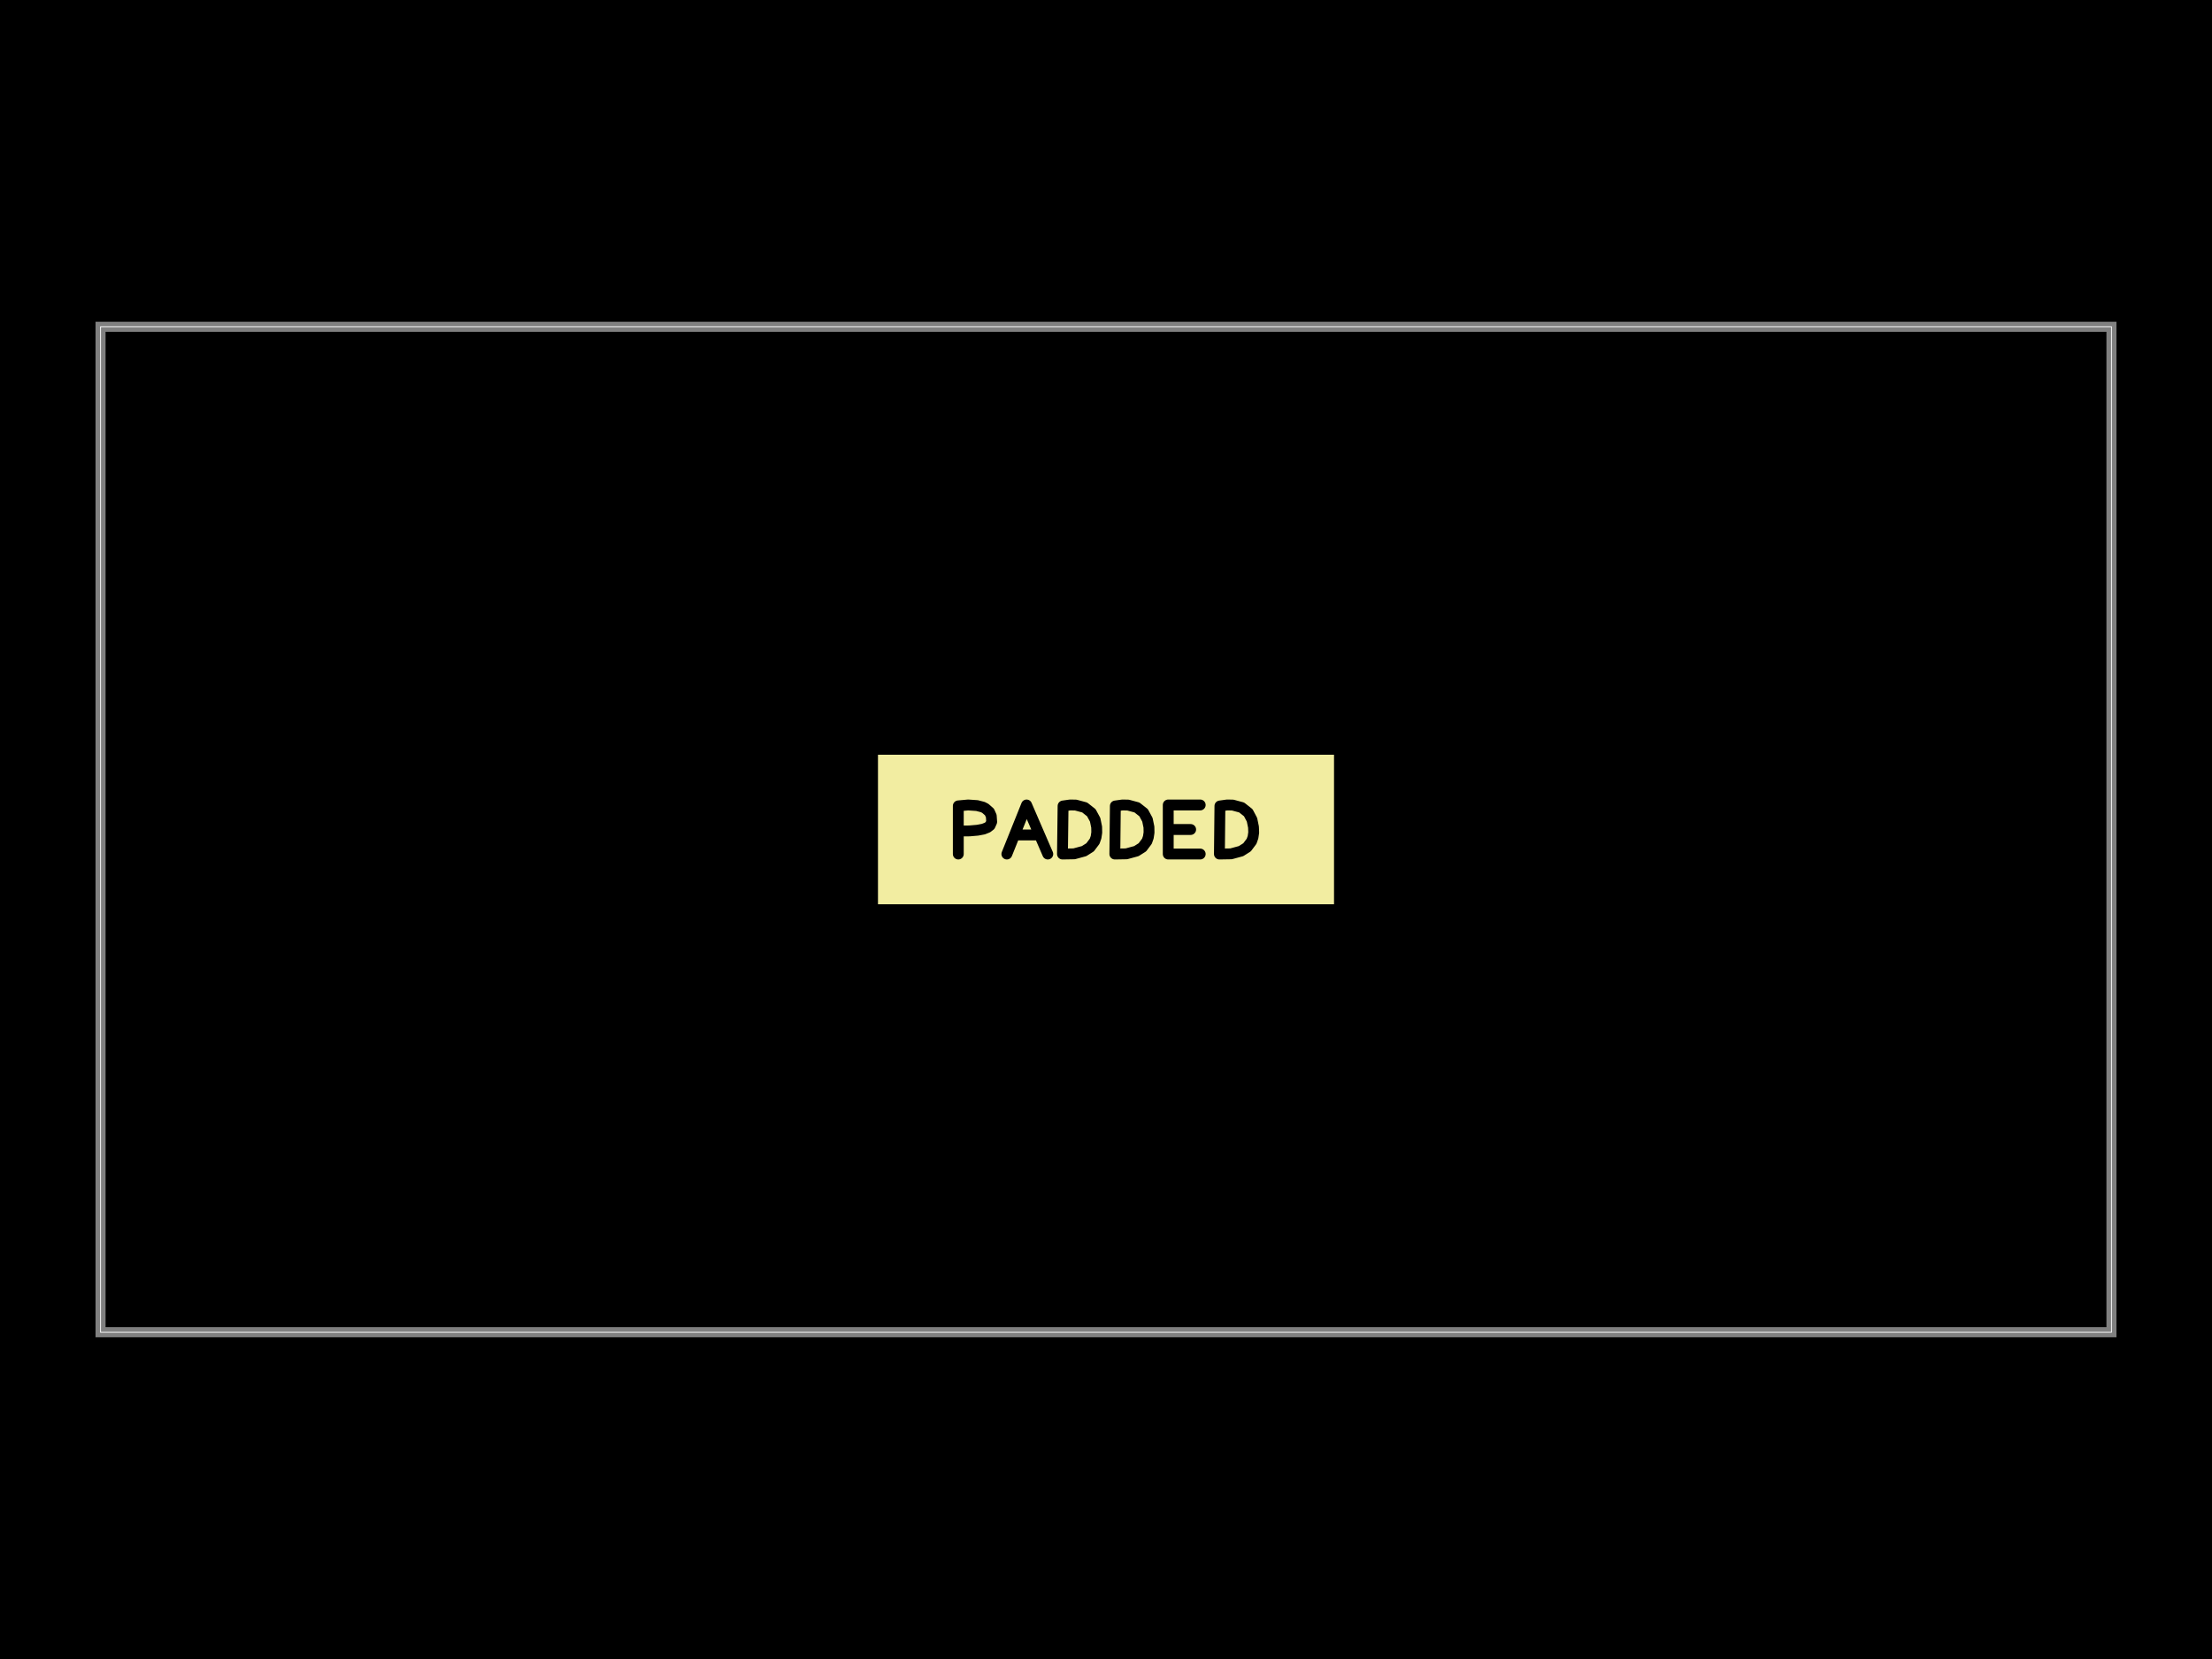
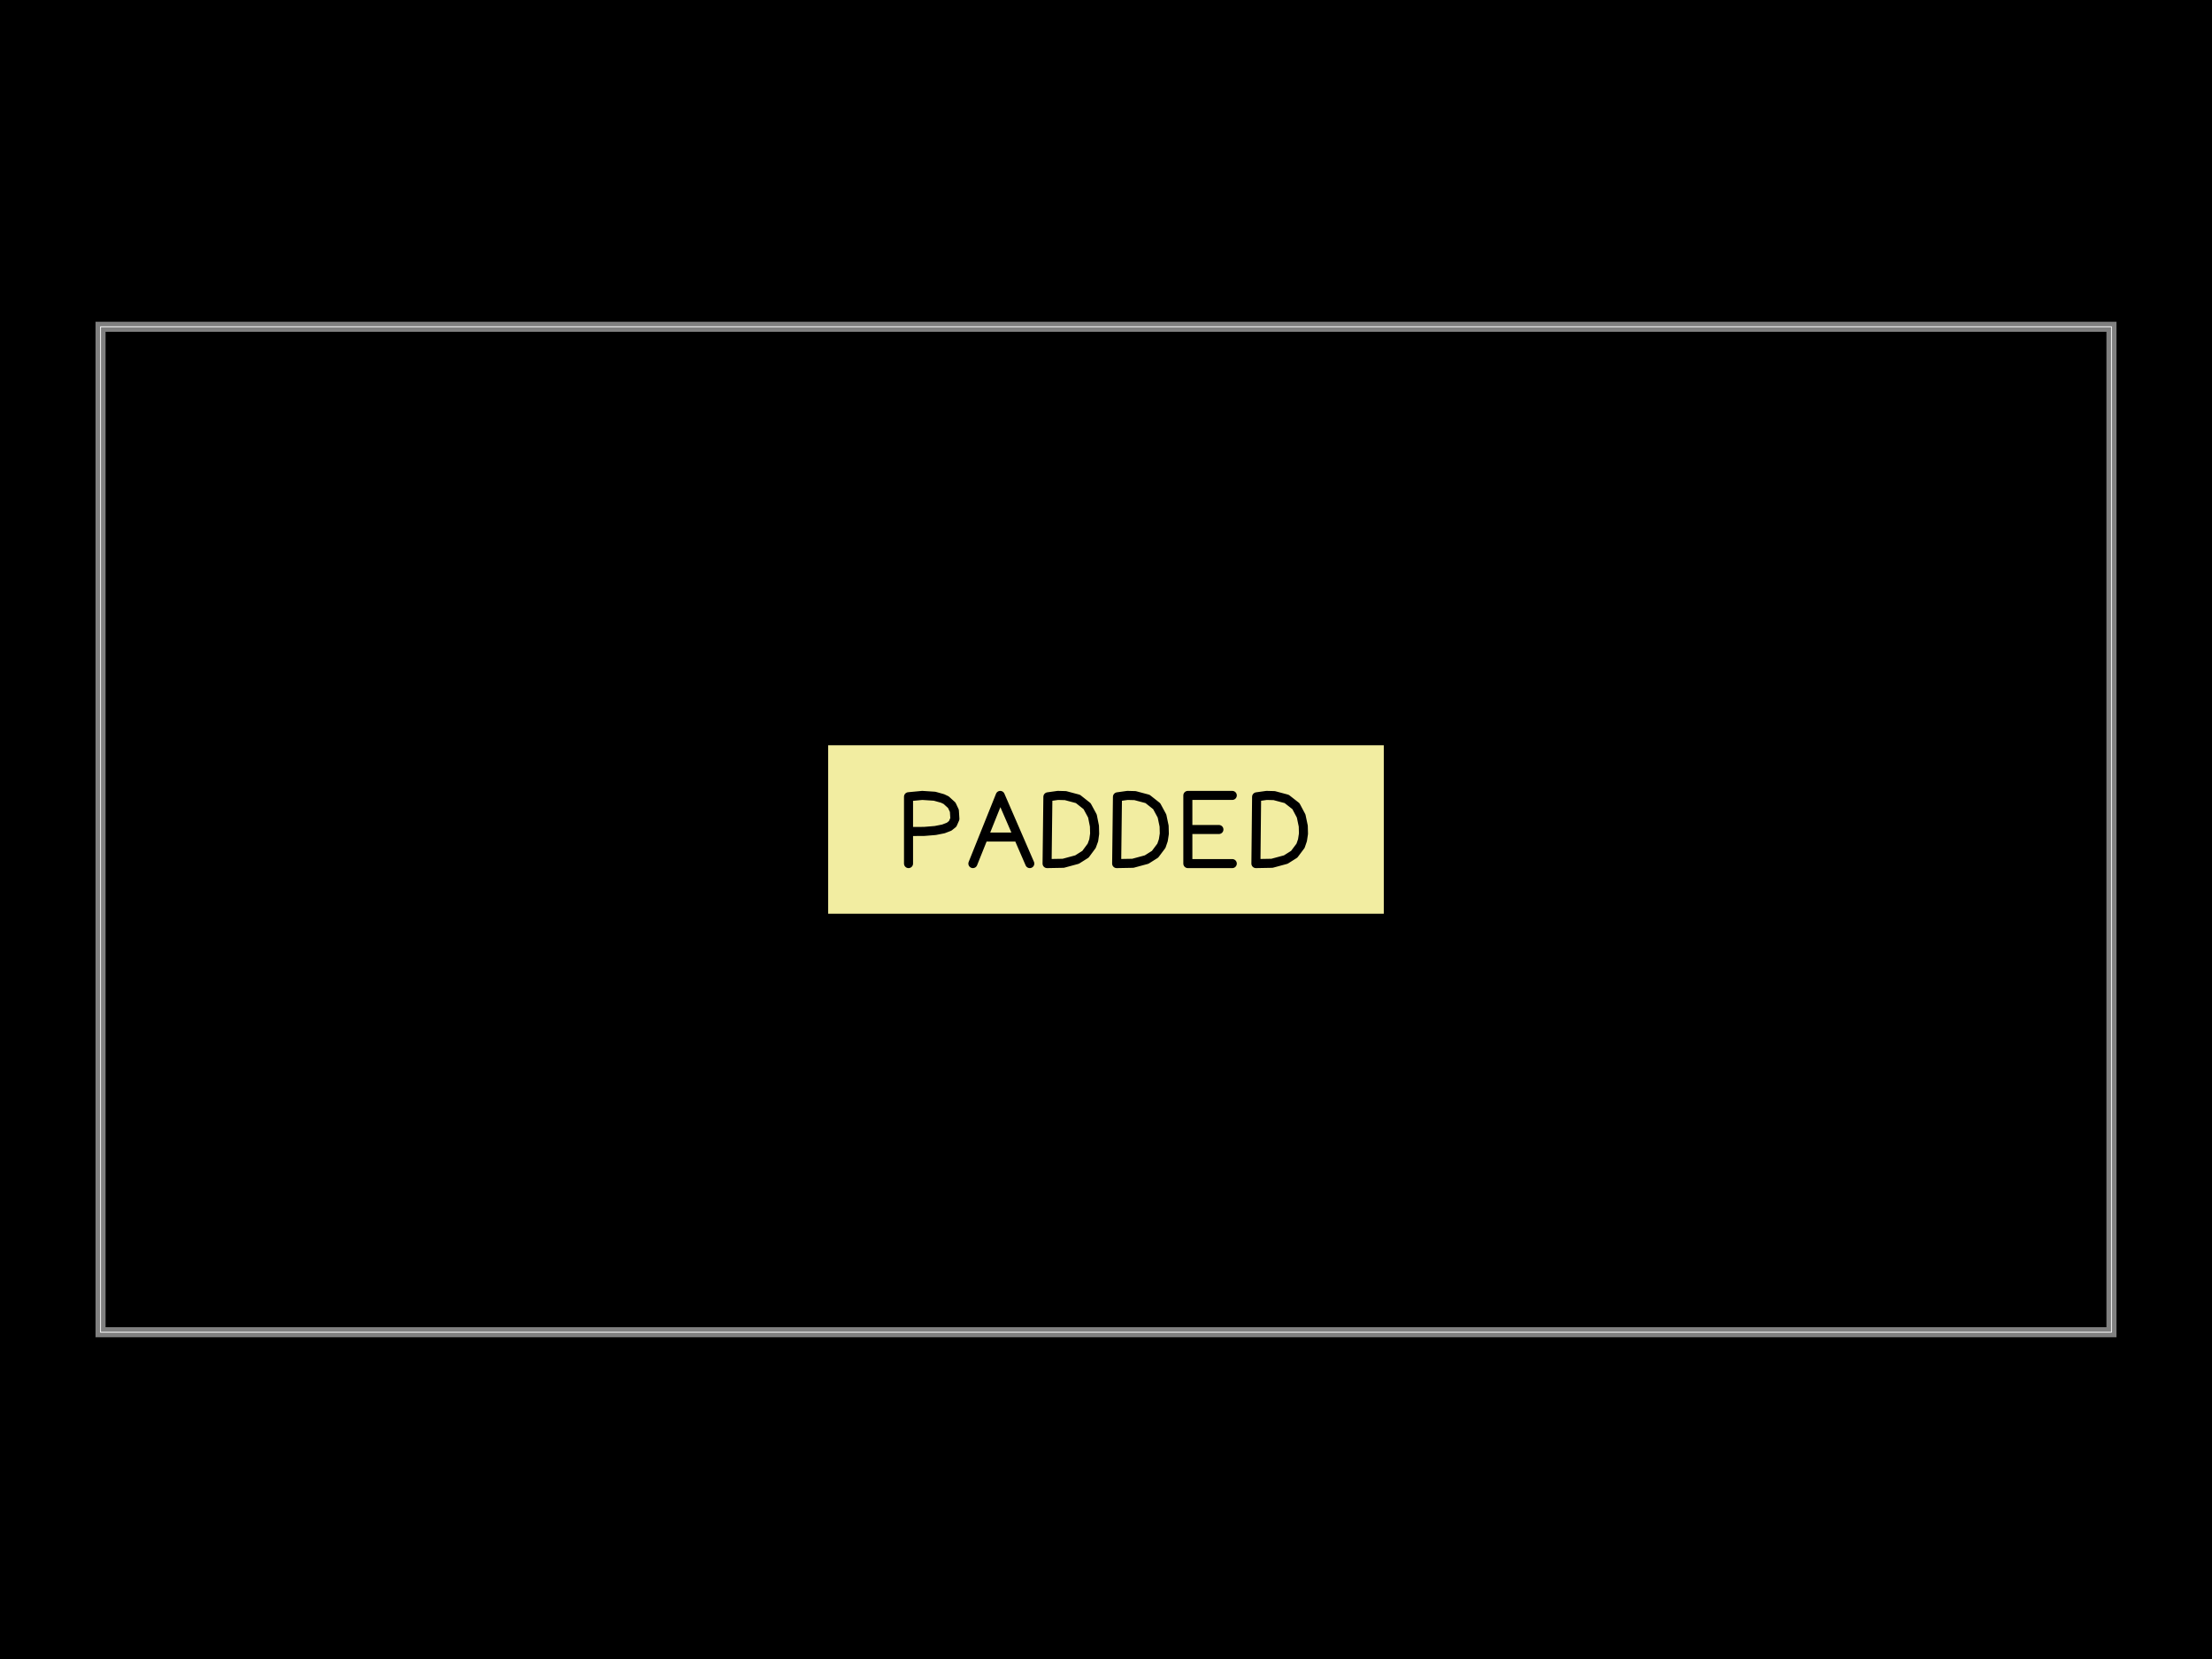
<svg xmlns="http://www.w3.org/2000/svg" width="800" height="600">
  <style />
  <rect class="boundary" x="0" y="0" fill="#000" width="800" height="600" data-type="pcb_background" data-pcb-layer="global" />
  <rect class="pcb-boundary" fill="none" stroke="#fff" stroke-width="0.3" x="36.364" y="118.182" width="727.273" height="363.636" data-type="pcb_boundary" data-pcb-layer="global" />
  <path class="pcb-board" d="M 36.364 481.818 L 763.636 481.818 L 763.636 118.182 L 36.364 118.182 Z" fill="none" stroke="rgba(255, 255, 255, 0.5)" stroke-width="3.636" data-type="pcb_board" data-pcb-layer="board" />
-   <rect x="-2.269" y="-0.744" width="4.538" height="1.488" fill="#f2eda1" mask="url(#silkscreen-knockout-mask-pcb_silkscreen_text_0-1)" transform="matrix(36.36364,0,0,36.36364,400,300)" class="pcb-silkscreen-text-knockout pcb-silkscreen-top" data-type="pcb_silkscreen_text" data-pcb-silkscreen-text-id="pcb_silkscreen_text_0" data-pcb-layer="top" />
+   <rect x="-2.764" y="-0.839" width="5.527" height="1.678" fill="#f2eda1" mask="url(#silkscreen-knockout-mask-pcb_silkscreen_text_0-13)" transform="matrix(36.36364,0,0,36.36364,400,300)" class="pcb-silkscreen-text-knockout pcb-silkscreen-top" data-type="pcb_silkscreen_text" data-pcb-silkscreen-text-id="pcb_silkscreen_text_0" data-pcb-layer="top" />
  <defs>
-     <mask id="silkscreen-knockout-mask-pcb_silkscreen_text_0-1">
-       <rect x="-2.269" y="-0.744" width="4.538" height="1.488" fill="white" />
-       <path d="M-1.469 0.244L-1.469 -0.235 M-1.469 -0.235L-1.371 -0.244 M-1.371 -0.244L-1.283 -0.238 M-1.283 -0.238L-1.225 -0.223 M-1.225 -0.223L-1.2 -0.21 M-1.2 -0.21L-1.159 -0.174 M-1.159 -0.174L-1.141 -0.134 M-1.141 -0.134L-1.137 -0.076 M-1.137 -0.076L-1.153 -0.04 M-1.153 -0.04L-1.179 -0.02 M-1.179 -0.02L-1.219 -0.004 M-1.219 -0.004L-1.277 0.007 M-1.277 0.007L-1.357 0.014 M-1.357 0.014L-1.46 0.015 M-0.986 0.244L-0.79 -0.244 M-0.79 -0.244L-0.579 0.244 M-0.888 0.054L-0.687 0.054 M-0.433 0.244L-0.427 -0.234 M-0.427 -0.234L-0.356 -0.244 M-0.356 -0.244L-0.301 -0.243 M-0.301 -0.243L-0.212 -0.219 M-0.212 -0.219L-0.146 -0.167 M-0.146 -0.167L-0.108 -0.097 M-0.108 -0.097L-0.093 -0.024 M-0.093 -0.024L-0.092 0.03 M-0.092 0.03L-0.099 0.077 M-0.099 0.077L-0.113 0.117 M-0.113 0.117L-0.158 0.177 M-0.158 0.177L-0.218 0.215 M-0.218 0.215L-0.317 0.242 M-0.317 0.242L-0.433 0.244 M0.088 0.244L0.093 -0.234 M0.093 -0.234L0.164 -0.244 M0.164 -0.244L0.219 -0.243 M0.219 -0.243L0.308 -0.219 M0.308 -0.219L0.374 -0.167 M0.374 -0.167L0.412 -0.097 M0.412 -0.097L0.427 -0.024 M0.427 -0.024L0.428 0.03 M0.428 0.03L0.421 0.077 M0.421 0.077L0.407 0.117 M0.407 0.117L0.362 0.177 M0.362 0.177L0.302 0.215 M0.302 0.215L0.203 0.242 M0.203 0.242L0.088 0.244 M0.619 -0.244L0.619 0.244 M0.619 -0.244L0.937 -0.244 M0.619 -0L0.842 -0 M0.619 0.244L0.937 0.244 M1.128 0.244L1.133 -0.234 M1.133 -0.234L1.205 -0.244 M1.205 -0.244L1.26 -0.243 M1.26 -0.243L1.349 -0.219 M1.349 -0.219L1.415 -0.167 M1.415 -0.167L1.452 -0.097 M1.452 -0.097L1.467 -0.024 M1.467 -0.024L1.469 0.03 M1.469 0.03L1.462 0.077 M1.462 0.077L1.448 0.117 M1.448 0.117L1.403 0.177 M1.403 0.177L1.343 0.215 M1.343 0.215L1.244 0.242 M1.244 0.242L1.128 0.244" fill="none" stroke="black" stroke-width="0.108" stroke-linecap="round" stroke-linejoin="round" />
+     <mask id="silkscreen-knockout-mask-pcb_silkscreen_text_0-13">
+       <g transform="translate(4.440892098500626e-16 0)">
+         <rect x="-2.764" y="-0.839" width="5.527" height="1.678" fill="white" />
+         <path d="M-1.964 0.339L-1.964 -0.326 M-1.964 -0.326L-1.827 -0.339 M-1.827 -0.339L-1.705 -0.331 M-1.705 -0.331L-1.626 -0.309 M-1.626 -0.309L-1.59 -0.292 M-1.59 -0.292L-1.534 -0.241 M-1.534 -0.241L-1.508 -0.186 M-1.508 -0.186L-1.503 -0.106 M-1.503 -0.106L-1.525 -0.056 M-1.525 -0.056L-1.56 -0.028 M-1.56 -0.028L-1.617 -0.006 M-1.617 -0.006L-1.698 0.01 M-1.698 0.01L-1.808 0.019 M-1.808 0.019L-1.952 0.02 M-1.324 0.339L-1.052 -0.339 M-1.052 -0.339L-0.758 0.339 M-1.187 0.075L-0.909 0.075 M-0.586 0.339L-0.578 -0.325 M-0.578 -0.325L-0.479 -0.339 M-0.479 -0.339L-0.403 -0.337 M-0.403 -0.337L-0.279 -0.304 M-0.279 -0.304L-0.188 -0.232 M-0.188 -0.232L-0.135 -0.134 M-0.135 -0.134L-0.115 -0.034 M-0.115 -0.034L-0.113 0.042 M-0.113 0.042L-0.122 0.107 M-0.122 0.107L-0.142 0.162 M-0.142 0.162L-0.204 0.246 M-0.204 0.246L-0.288 0.299 M-0.288 0.299L-0.425 0.336 M-0.425 0.336L-0.586 0.339 M0.106 0.339L0.114 -0.325 M0.114 -0.325L0.213 -0.339 M0.213 -0.339L0.289 -0.337 M0.289 -0.337L0.413 -0.304 M0.413 -0.304L0.504 -0.232 M0.504 -0.232L0.557 -0.134 M0.557 -0.134L0.578 -0.034 M0.578 -0.034L0.58 0.042 M0.58 0.042L0.57 0.107 M0.57 0.107L0.551 0.162 M0.551 0.162L0.488 0.246 M0.488 0.246L0.404 0.299 M0.404 0.299L0.267 0.336 M0.267 0.336L0.106 0.339 M0.814 -0.339L0.814 0.339 M0.814 -0.339L1.256 -0.339 M0.814 -0L1.123 -0 M0.814 0.339L1.256 0.339 M1.491 0.339L1.498 -0.325 M1.498 -0.325L1.597 -0.339 M1.597 -0.339L1.673 -0.337 M1.673 -0.337L1.797 -0.304 M1.797 -0.304L1.889 -0.232 M1.889 -0.232L1.941 -0.134 M1.941 -0.134L1.962 -0.034 M1.962 -0.034L1.964 0.042 M1.964 0.042L1.954 0.107 M1.954 0.107L1.935 0.162 M1.935 0.162L1.872 0.246 M1.872 0.246L1.788 0.299 M1.788 0.299L1.651 0.336 M1.651 0.336L1.491 0.339" fill="none" stroke="black" stroke-width="0.09" stroke-linecap="round" stroke-linejoin="round" />
+       </g>
    </mask>
  </defs>
</svg>
